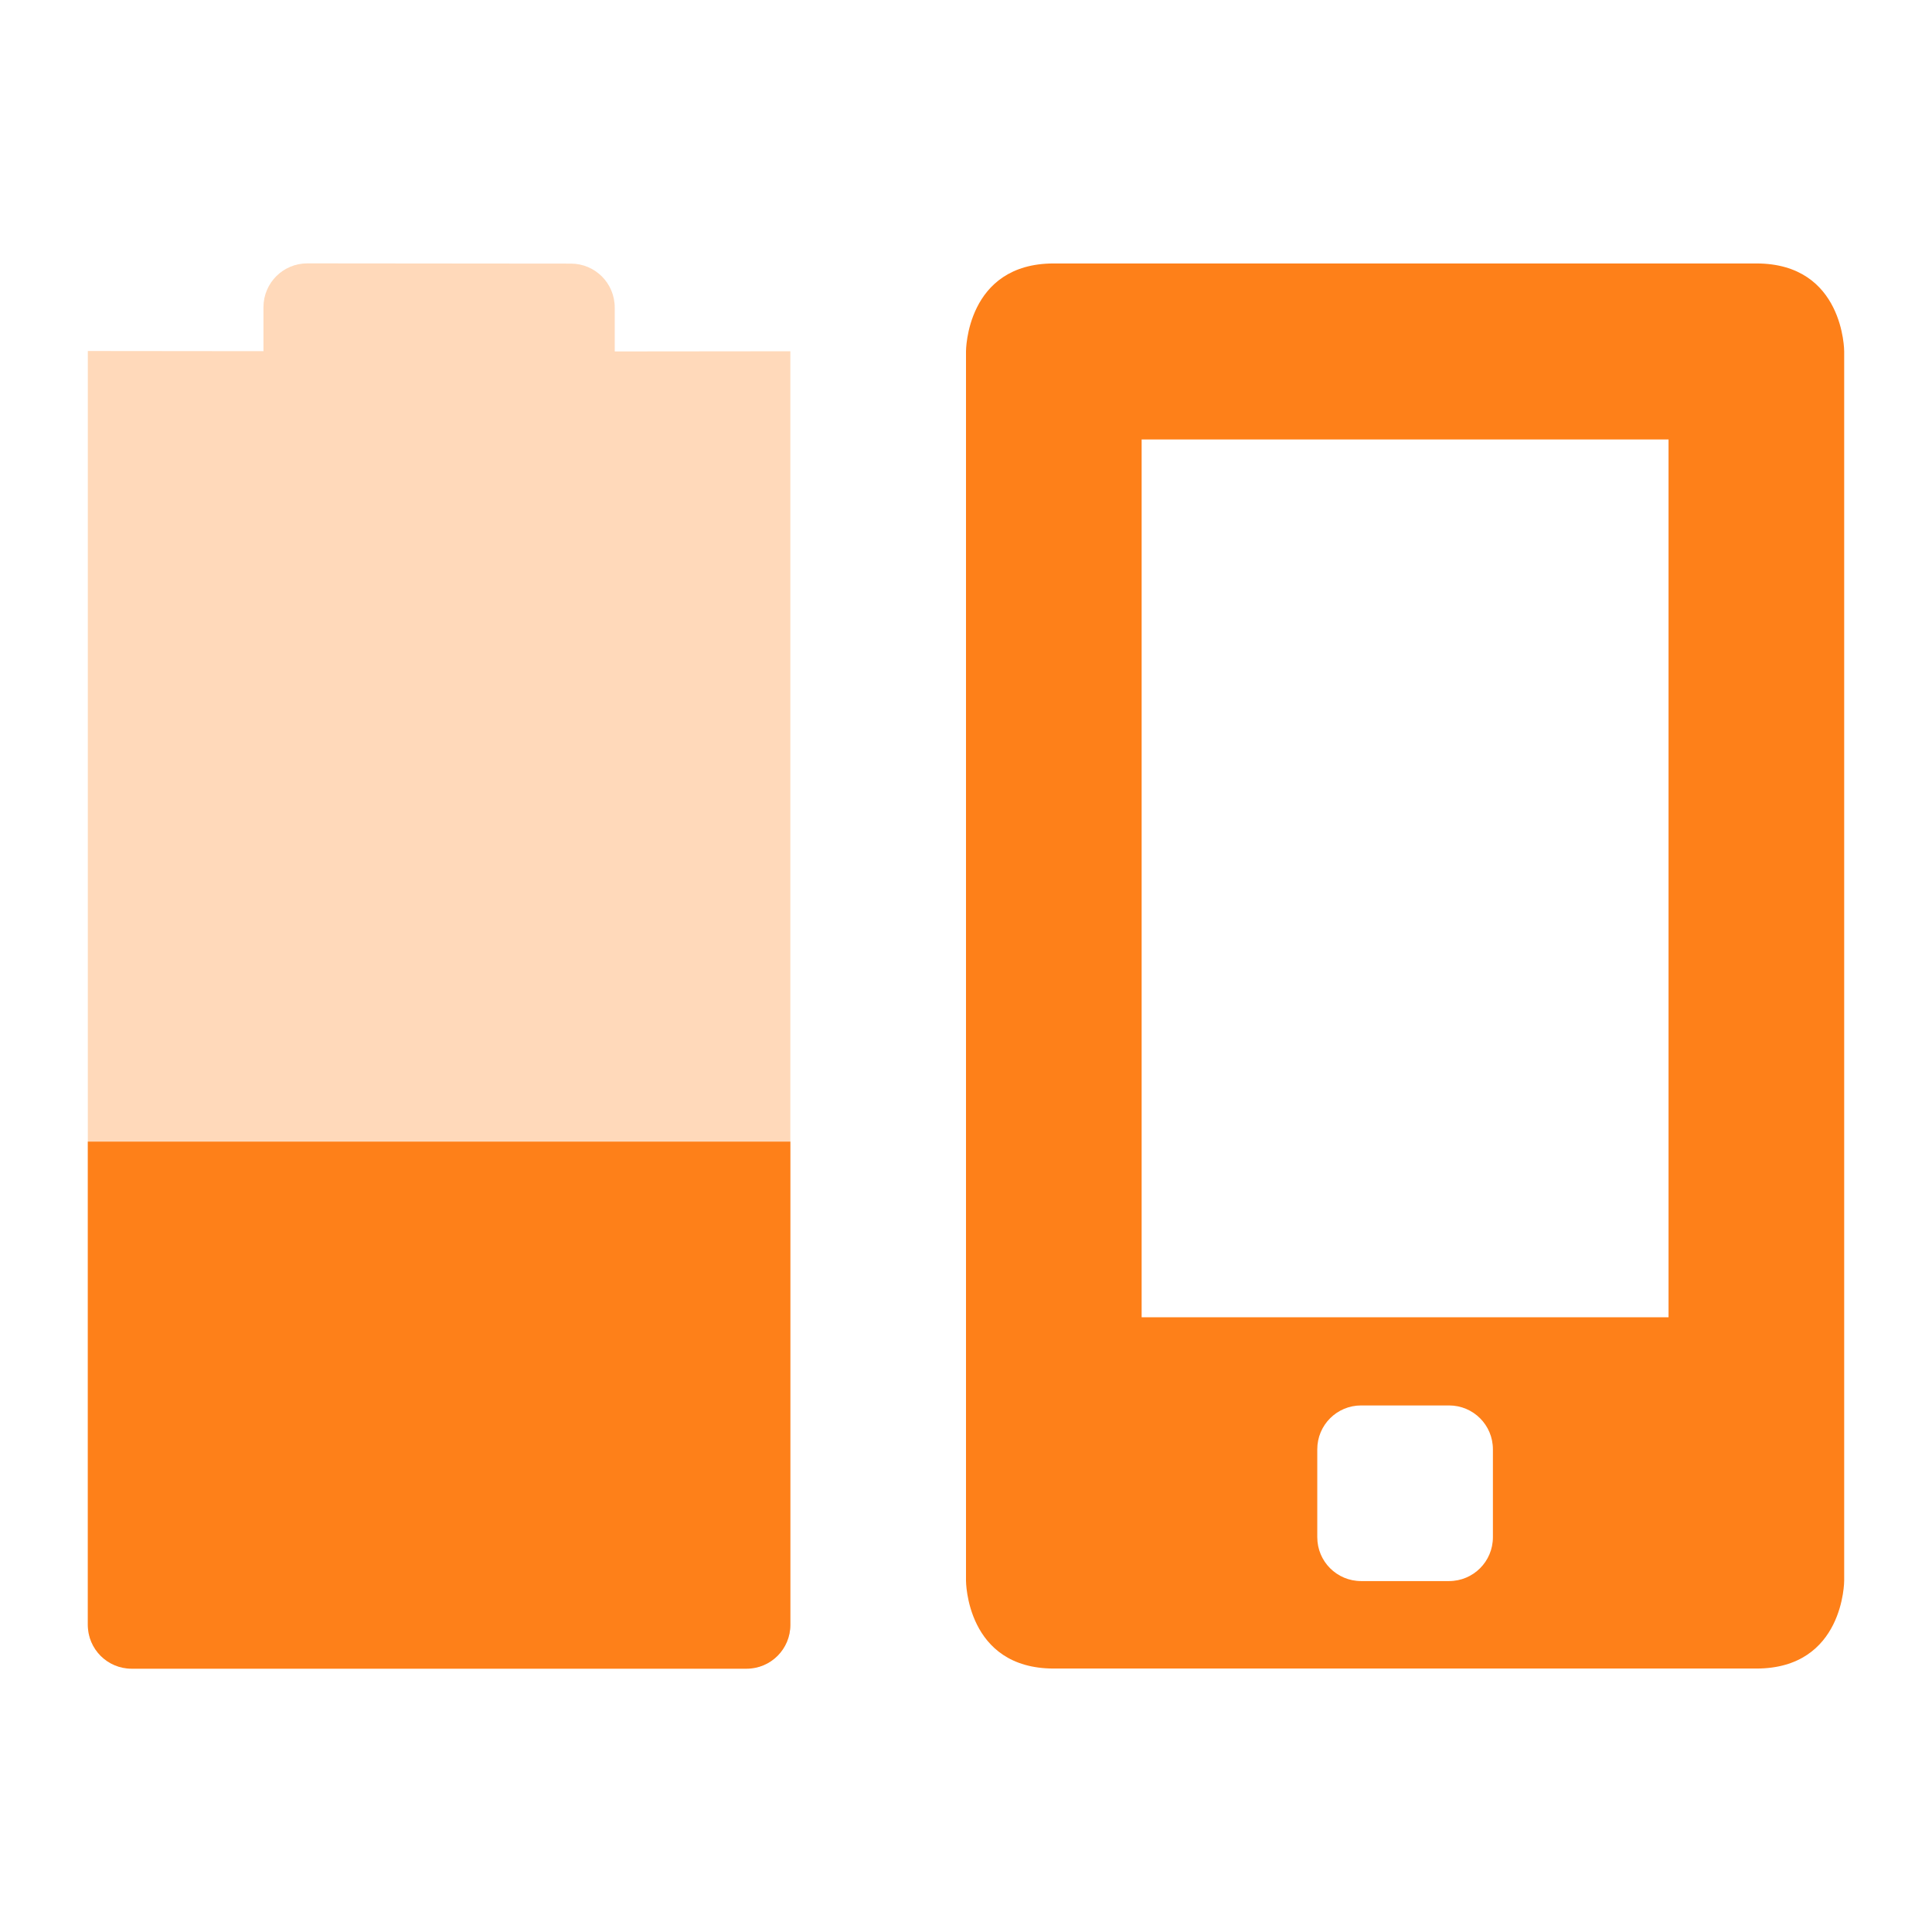
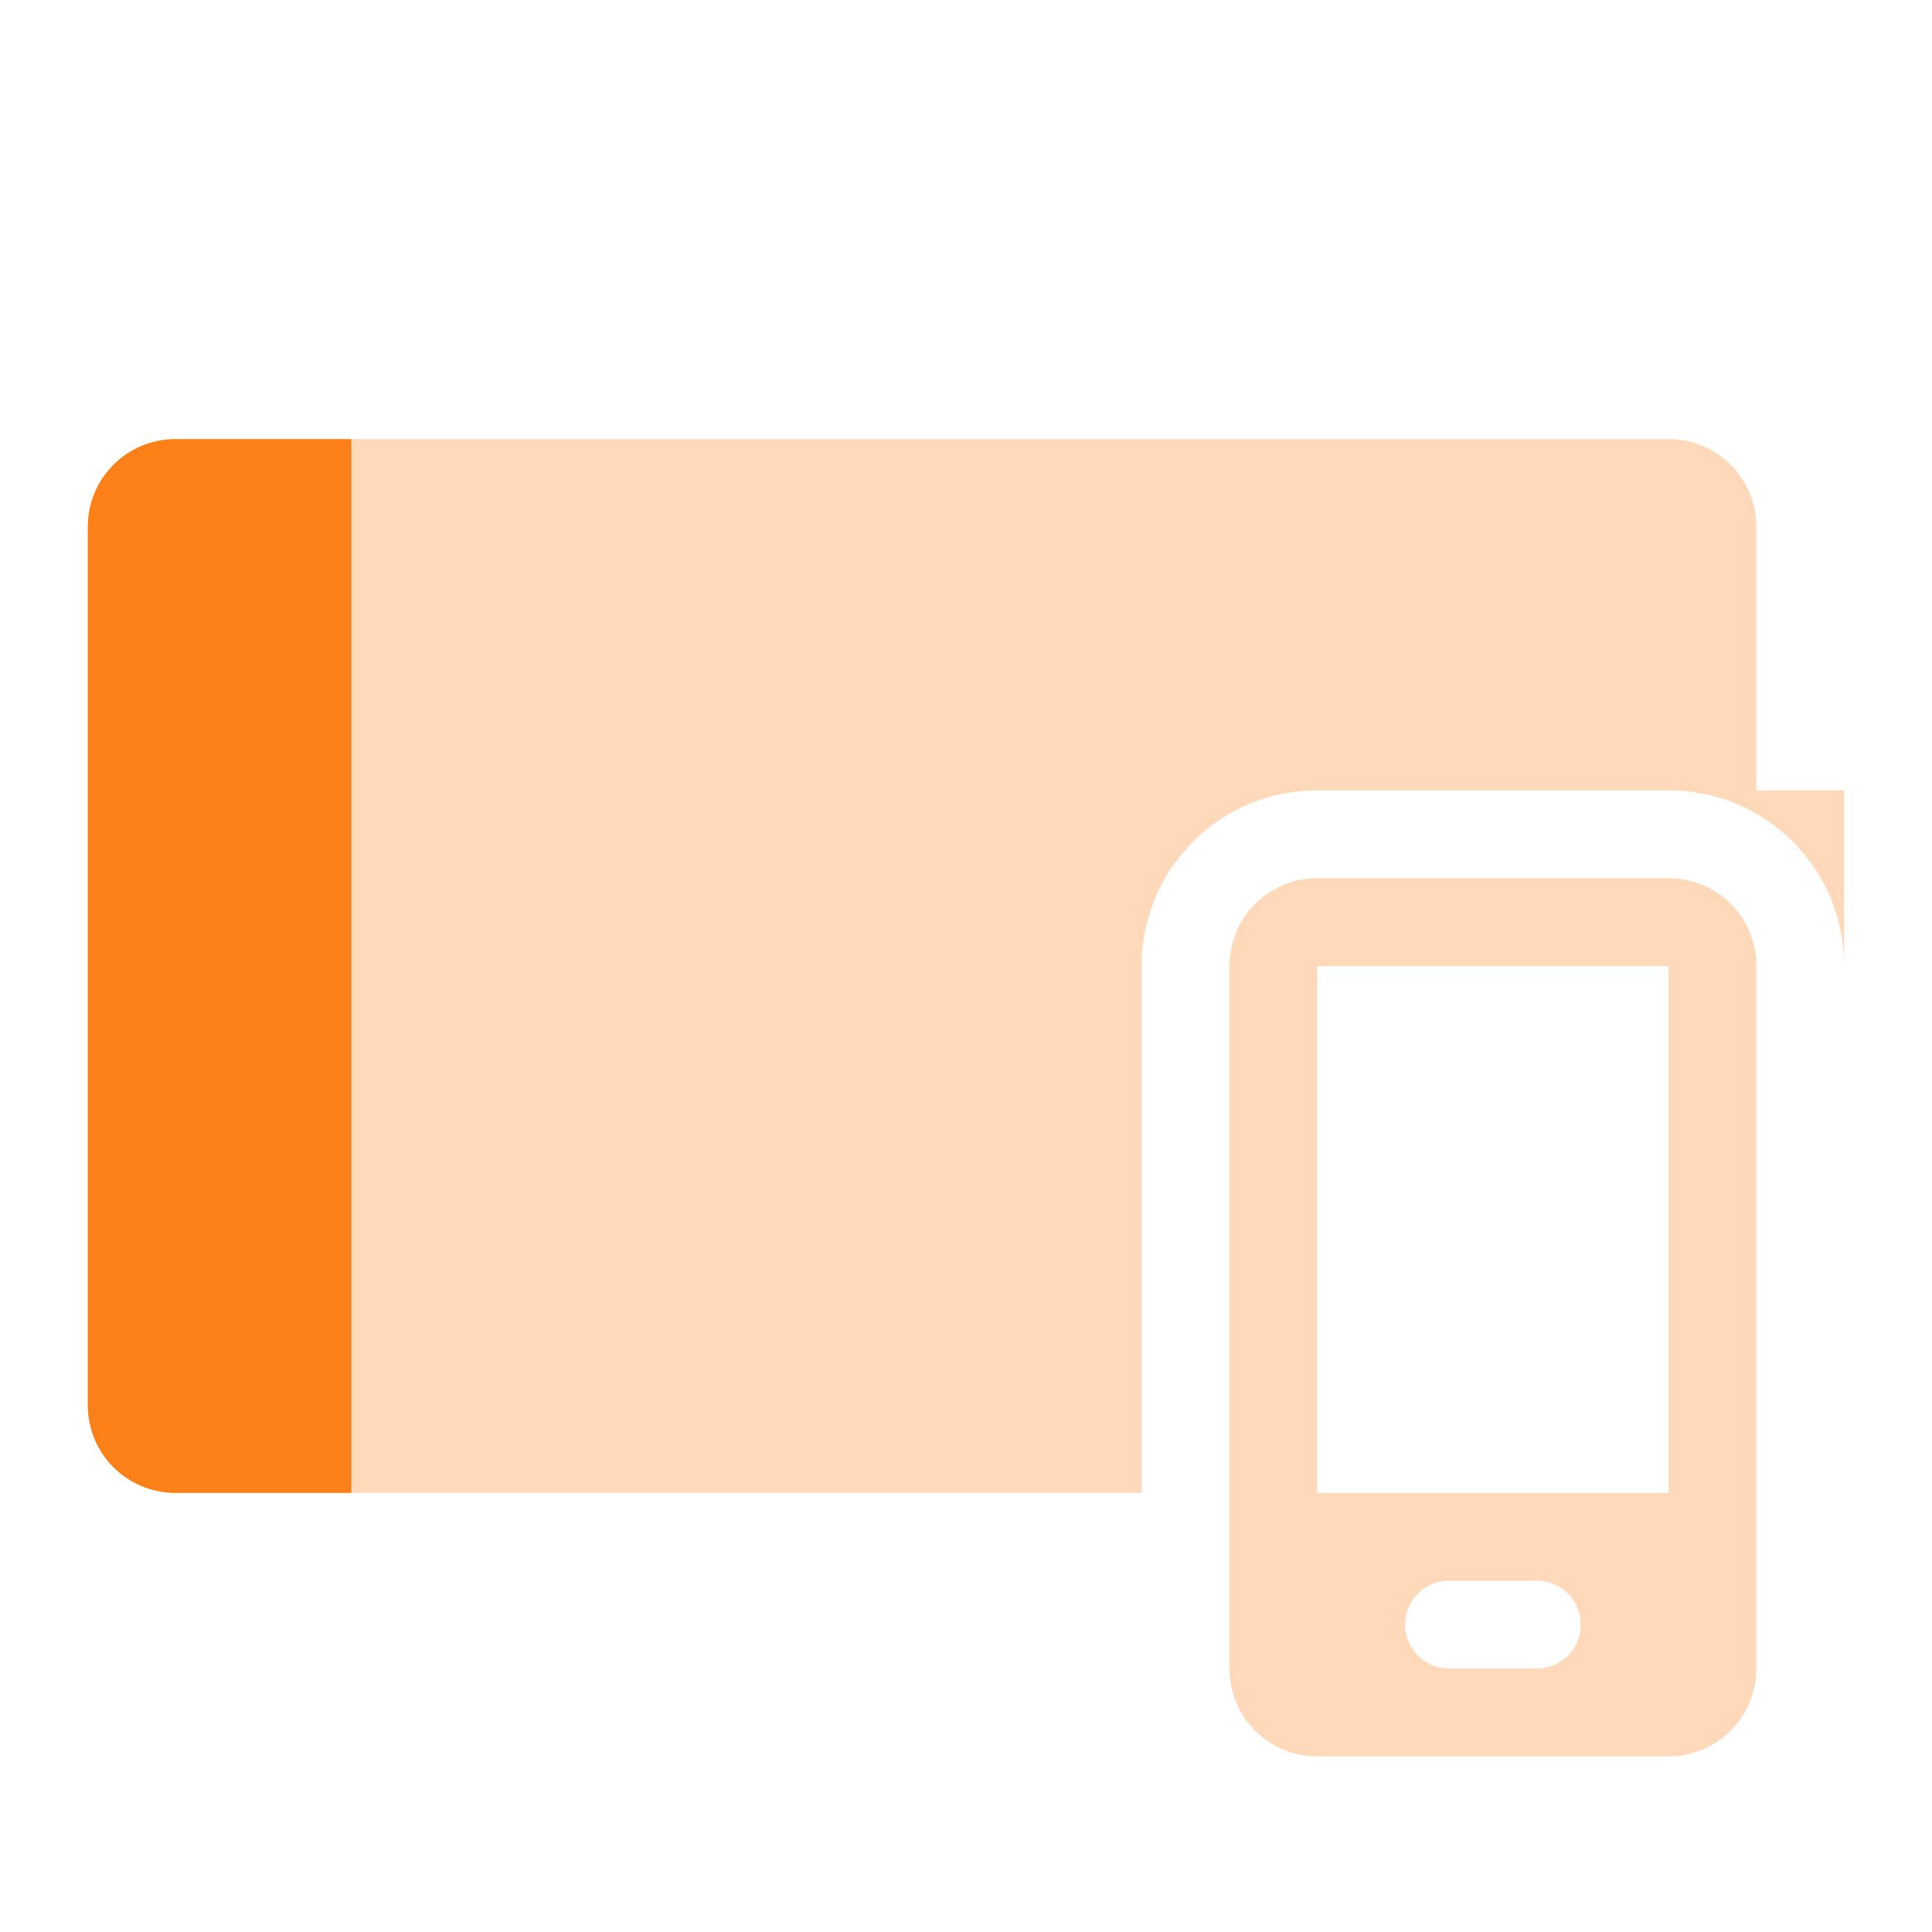
<svg xmlns="http://www.w3.org/2000/svg" width="22" height="22" version="1.1">
  <defs>
    <style id="current-color-scheme" type="text/css">.ColorScheme-Text { color:#ebdbb2; } .ColorScheme-Highlight { color:#458588; } .ColorScheme-NeutralText { color:#fe8019; } .ColorScheme-PositiveText { color:#689d6a; } .ColorScheme-NegativeText { color:#fb4934; }</style>
  </defs>
-   <path class="ColorScheme-NeutralText" d="m12 3c-1 0-1 1-1 1v14s1e-6 1 1 1h8c1 0 1-1 1-1v-14s-1e-6 -1-1-1zm1 2.004h6v9.996h-6zm2.5 11h1c0.277 0 0.5 0.223 0.5 0.5v1c0 0.277-0.223 0.5-0.5 0.5h-1c-0.277 0-0.5-0.223-0.5-0.5v-1c0-0.277 0.223-0.5 0.5-0.5z" fill="currentColor" />
-   <path class="ColorScheme-NeutralText" d="m3.5 2.999c-0.277 0-0.5 0.223-0.5 0.5v0.5l-2-2e-3v-2.6e-4l-1e-5 14.5c0 0.277 0.223 0.5 0.5 0.5l7 0.003c0.277 1.29e-4 0.5-0.223 0.5-0.5l1e-5 -14.5-2 2e-3v-0.5c0-0.277-0.223-0.5-0.5-0.5z" fill="currentColor" opacity=".3" />
-   <path class="ColorScheme-NeutralText" d="m1 13-1e-5 5.502c-1e-5 0.277 0.223 0.5 0.5 0.5h7c0.277 0 0.5-0.223 0.5-0.5l1e-5 -5.502z" fill="currentColor" />
+   <path class="ColorScheme-NeutralText" d="m2 5c-0.554 0-1 0.446-1 1v10c0 0.554 0.446 1 1 1h11v-6c0-1.108 0.892-2 2-2h4c1.108 0 2 0.892 2 2v-2h-1v-3c0-0.554-0.446-1-1-1h-17z" fill="currentColor" opacity=".3" />
+   <path class="ColorScheme-NeutralText" d="m15 10c-0.554 0-1 0.446-1 1v8c0 0.554 0.446 1 1 1h4c0.554 0 1-0.446 1-1v-8c0-0.554-0.446-1-1-1h-4zm0 1h4v6h-4v-6zm1.475 7c0.009-4.3e-4 0.017 0 0.025 0h1c0.277 0 0.5 0.223 0.5 0.5s-0.223 0.5-0.5 0.5h-1c-0.277 0-0.5-0.223-0.5-0.5 0-0.268 0.21-0.487 0.475-0.5z" fill="currentColor" opacity=".3" />
+   <path class="ColorScheme-NeutralText" d="m2 5c-0.554 0-1 0.446-1 1v10c0 0.554 0.446 1 1 1h2v-12z" fill="currentColor" />
</svg>
